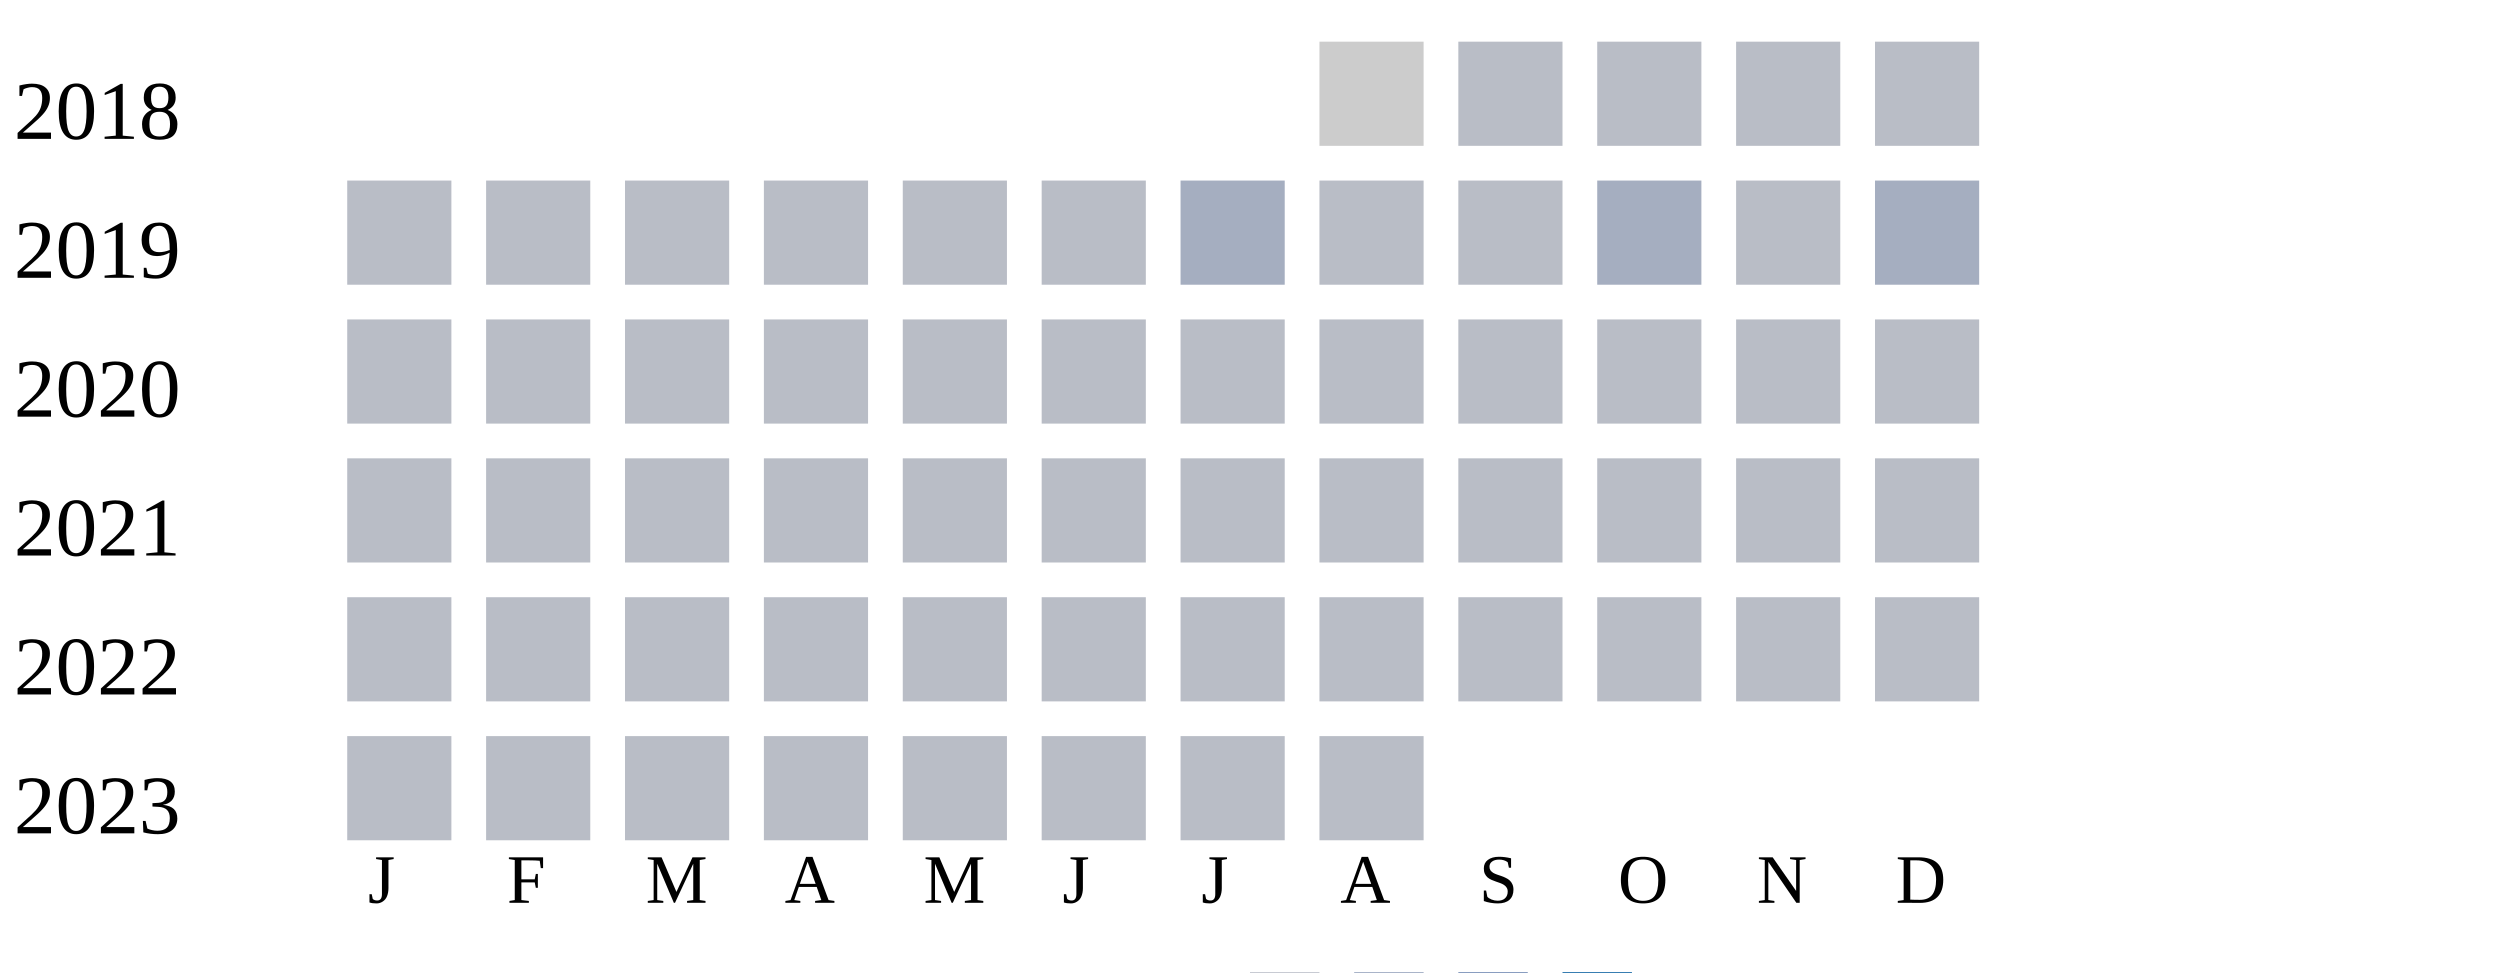
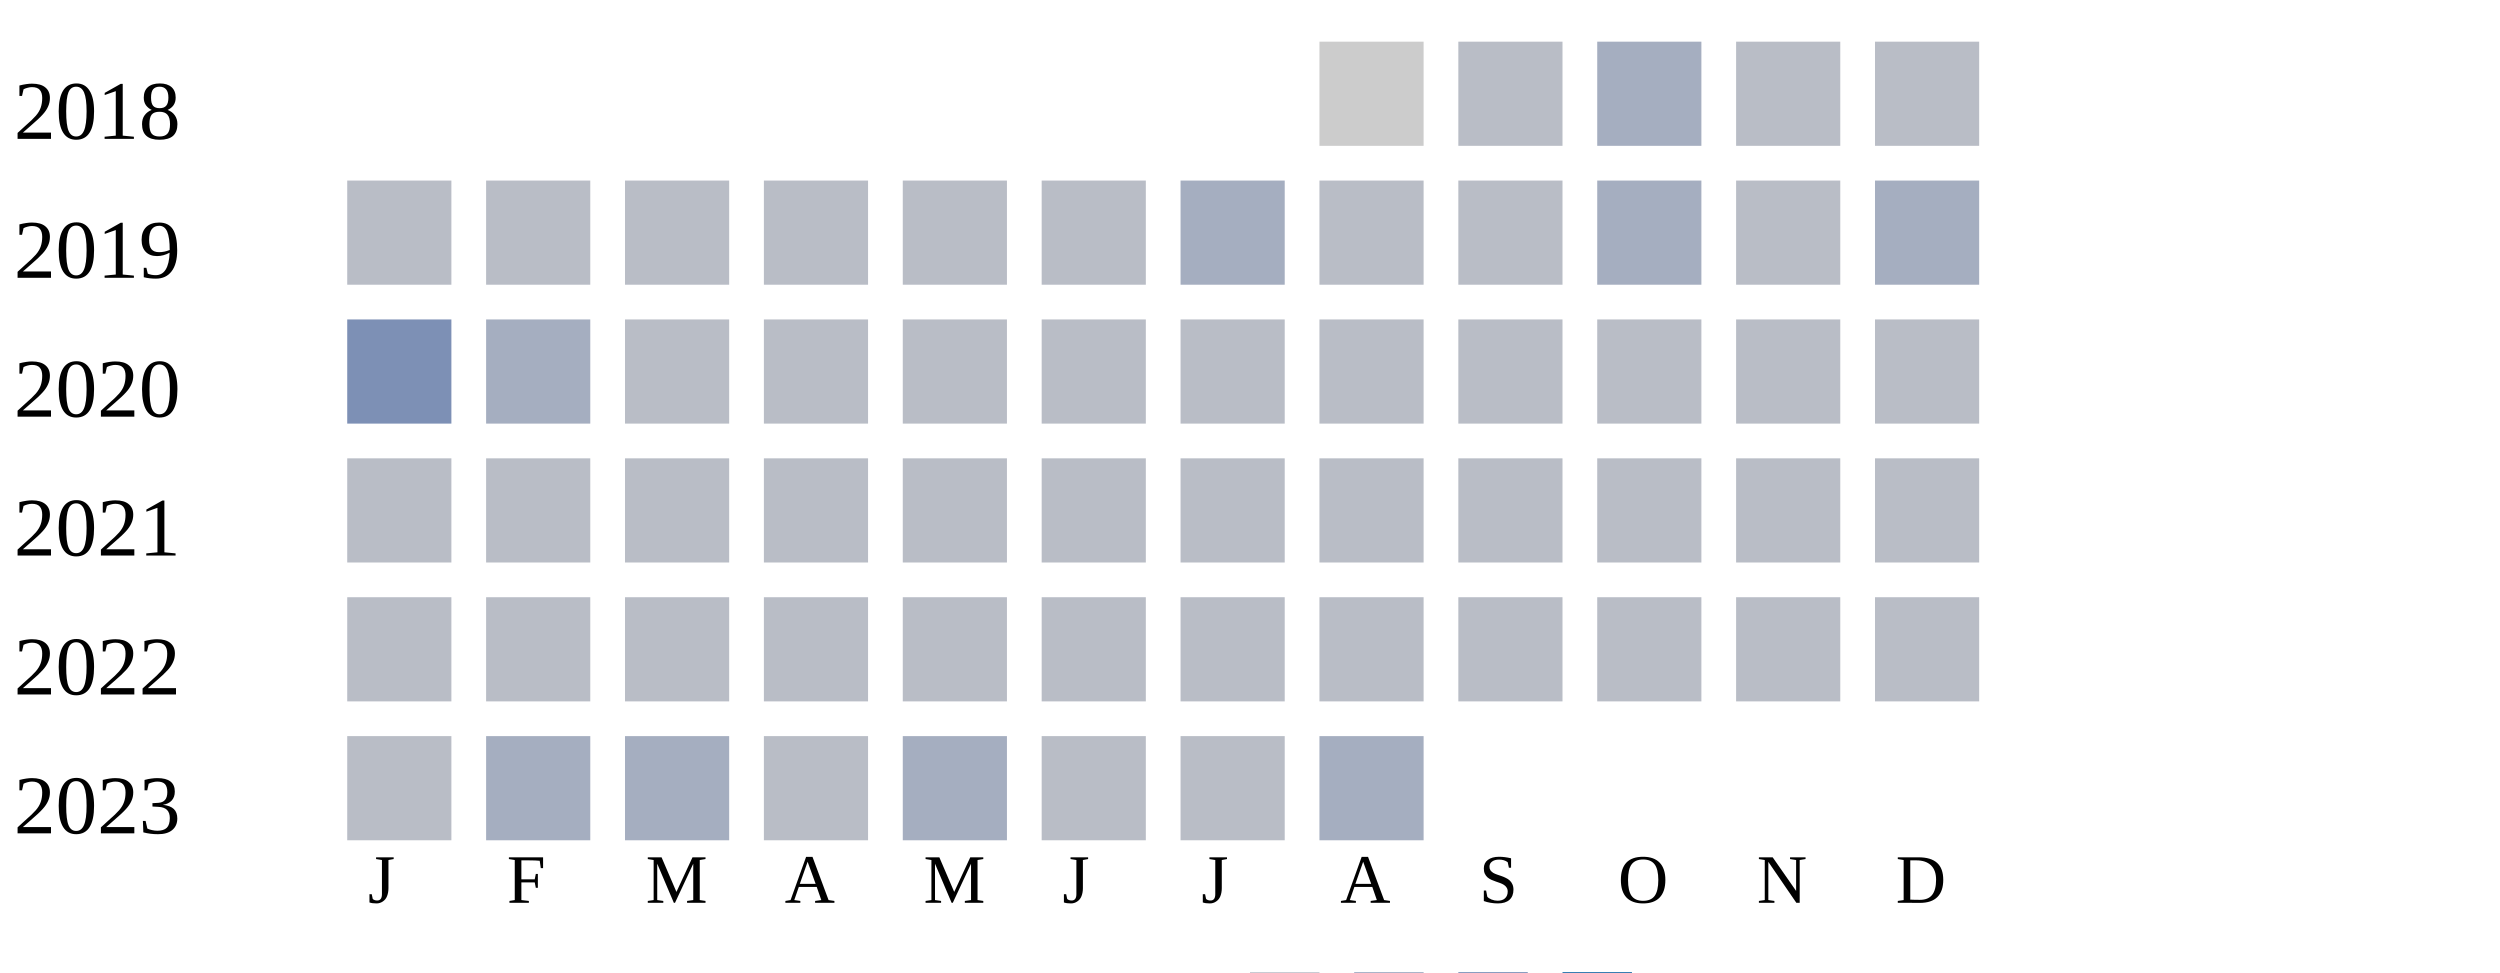
<svg xmlns="http://www.w3.org/2000/svg" width="360" height="140">
  <g transform="translate(0 0)">
    <text x="2" y="20">2018</text>
    <rect x="190" y="6" width="15" height="15" fill="#cccccc" />
    <rect x="210" y="6" width="15" height="15" fill="#b9bdc6" />
-     <rect x="230" y="6" width="15" height="15" fill="#b9bdc6" />
+     <rect x="230" y="6" width="15" height="15" fill="#a5aec0" />
    <rect x="250" y="6" width="15" height="15" fill="#b9bdc6" />
    <rect x="270" y="6" width="15" height="15" fill="#b9bdc6" />
  </g>
  <g transform="translate(0 20)">
    <text x="2" y="20">2019</text>
    <rect x="50" y="6" width="15" height="15" fill="#b9bdc6" />
    <rect x="70" y="6" width="15" height="15" fill="#b9bdc6" />
    <rect x="90" y="6" width="15" height="15" fill="#b9bdc6" />
    <rect x="110" y="6" width="15" height="15" fill="#b9bdc6" />
    <rect x="130" y="6" width="15" height="15" fill="#b9bdc6" />
    <rect x="150" y="6" width="15" height="15" fill="#b9bdc6" />
    <rect x="170" y="6" width="15" height="15" fill="#a5aec0" />
    <rect x="190" y="6" width="15" height="15" fill="#b9bdc6" />
    <rect x="210" y="6" width="15" height="15" fill="#b9bdc6" />
    <rect x="230" y="6" width="15" height="15" fill="#a5aec0" />
    <rect x="250" y="6" width="15" height="15" fill="#b9bdc6" />
    <rect x="270" y="6" width="15" height="15" fill="#a5aec0" />
  </g>
  <g transform="translate(0 40)">
    <text x="2" y="20">2020</text>
-     <rect x="50" y="6" width="15" height="15" fill="#b9bdc6" />
-     <rect x="70" y="6" width="15" height="15" fill="#b9bdc6" />
+     <rect x="50" y="6" width="15" height="15" fill="#7d90b5" />
+     <rect x="70" y="6" width="15" height="15" fill="#a5aec0" />
    <rect x="90" y="6" width="15" height="15" fill="#b9bdc6" />
    <rect x="110" y="6" width="15" height="15" fill="#b9bdc6" />
    <rect x="130" y="6" width="15" height="15" fill="#b9bdc6" />
    <rect x="150" y="6" width="15" height="15" fill="#b9bdc6" />
    <rect x="170" y="6" width="15" height="15" fill="#b9bdc6" />
    <rect x="190" y="6" width="15" height="15" fill="#b9bdc6" />
    <rect x="210" y="6" width="15" height="15" fill="#b9bdc6" />
    <rect x="230" y="6" width="15" height="15" fill="#b9bdc6" />
    <rect x="250" y="6" width="15" height="15" fill="#b9bdc6" />
    <rect x="270" y="6" width="15" height="15" fill="#b9bdc6" />
  </g>
  <g transform="translate(0 60)">
    <text x="2" y="20">2021</text>
    <rect x="50" y="6" width="15" height="15" fill="#b9bdc6" />
    <rect x="70" y="6" width="15" height="15" fill="#b9bdc6" />
    <rect x="90" y="6" width="15" height="15" fill="#b9bdc6" />
    <rect x="110" y="6" width="15" height="15" fill="#b9bdc6" />
    <rect x="130" y="6" width="15" height="15" fill="#b9bdc6" />
    <rect x="150" y="6" width="15" height="15" fill="#b9bdc6" />
    <rect x="170" y="6" width="15" height="15" fill="#b9bdc6" />
    <rect x="190" y="6" width="15" height="15" fill="#b9bdc6" />
    <rect x="210" y="6" width="15" height="15" fill="#b9bdc6" />
    <rect x="230" y="6" width="15" height="15" fill="#b9bdc6" />
    <rect x="250" y="6" width="15" height="15" fill="#b9bdc6" />
    <rect x="270" y="6" width="15" height="15" fill="#b9bdc6" />
  </g>
  <g transform="translate(0 80)">
    <text x="2" y="20">2022</text>
    <rect x="50" y="6" width="15" height="15" fill="#b9bdc6" />
    <rect x="70" y="6" width="15" height="15" fill="#b9bdc6" />
    <rect x="90" y="6" width="15" height="15" fill="#b9bdc6" />
    <rect x="110" y="6" width="15" height="15" fill="#b9bdc6" />
    <rect x="130" y="6" width="15" height="15" fill="#b9bdc6" />
    <rect x="150" y="6" width="15" height="15" fill="#b9bdc6" />
    <rect x="170" y="6" width="15" height="15" fill="#b9bdc6" />
    <rect x="190" y="6" width="15" height="15" fill="#b9bdc6" />
    <rect x="210" y="6" width="15" height="15" fill="#b9bdc6" />
    <rect x="230" y="6" width="15" height="15" fill="#b9bdc6" />
    <rect x="250" y="6" width="15" height="15" fill="#b9bdc6" />
    <rect x="270" y="6" width="15" height="15" fill="#b9bdc6" />
  </g>
  <g transform="translate(0 100)">
    <text x="2" y="20">2023</text>
    <rect x="50" y="6" width="15" height="15" fill="#b9bdc6" />
-     <rect x="70" y="6" width="15" height="15" fill="#b9bdc6" />
-     <rect x="90" y="6" width="15" height="15" fill="#b9bdc6" />
+     <rect x="70" y="6" width="15" height="15" fill="#a5aec0" />
+     <rect x="90" y="6" width="15" height="15" fill="#a5aec0" />
    <rect x="110" y="6" width="15" height="15" fill="#b9bdc6" />
-     <rect x="130" y="6" width="15" height="15" fill="#b9bdc6" />
+     <rect x="130" y="6" width="15" height="15" fill="#a5aec0" />
    <rect x="150" y="6" width="15" height="15" fill="#b9bdc6" />
    <rect x="170" y="6" width="15" height="15" fill="#b9bdc6" />
-     <rect x="190" y="6" width="15" height="15" fill="#b9bdc6" />
+     <rect x="190" y="6" width="15" height="15" fill="#a5aec0" />
  </g>
  <text style="font-size: 10px; text-align: center" x="53" y="130">J</text>
  <text style="font-size: 10px; text-align: center" x="73" y="130">F</text>
  <text style="font-size: 10px; text-align: center" x="93" y="130">M</text>
  <text style="font-size: 10px; text-align: center" x="113" y="130">A</text>
  <text style="font-size: 10px; text-align: center" x="133" y="130">M</text>
  <text style="font-size: 10px; text-align: center" x="153" y="130">J</text>
  <text style="font-size: 10px; text-align: center" x="173" y="130">J</text>
  <text style="font-size: 10px; text-align: center" x="193" y="130">A</text>
  <text style="font-size: 10px; text-align: center" x="213" y="130">S</text>
  <text style="font-size: 10px; text-align: center" x="233" y="130">O</text>
  <text style="font-size: 10px; text-align: center" x="253" y="130">N</text>
  <text style="font-size: 10px; text-align: center" x="273" y="130">D</text>
  <text style="font-size: 10px;" x="155" y="149">Less</text>
  <rect fill="#b9bdc6" width="10" height="10" x="180" y="140" />
  <rect fill="#919fba" width="10" height="10" x="195" y="140" />
  <rect fill="#6882ae" width="10" height="10" x="210" y="140" />
  <rect fill="#005a9c" width="10" height="10" x="225" y="140" />
  <text x="240" y="149" style="font-size: 10px;">More</text>
</svg>
